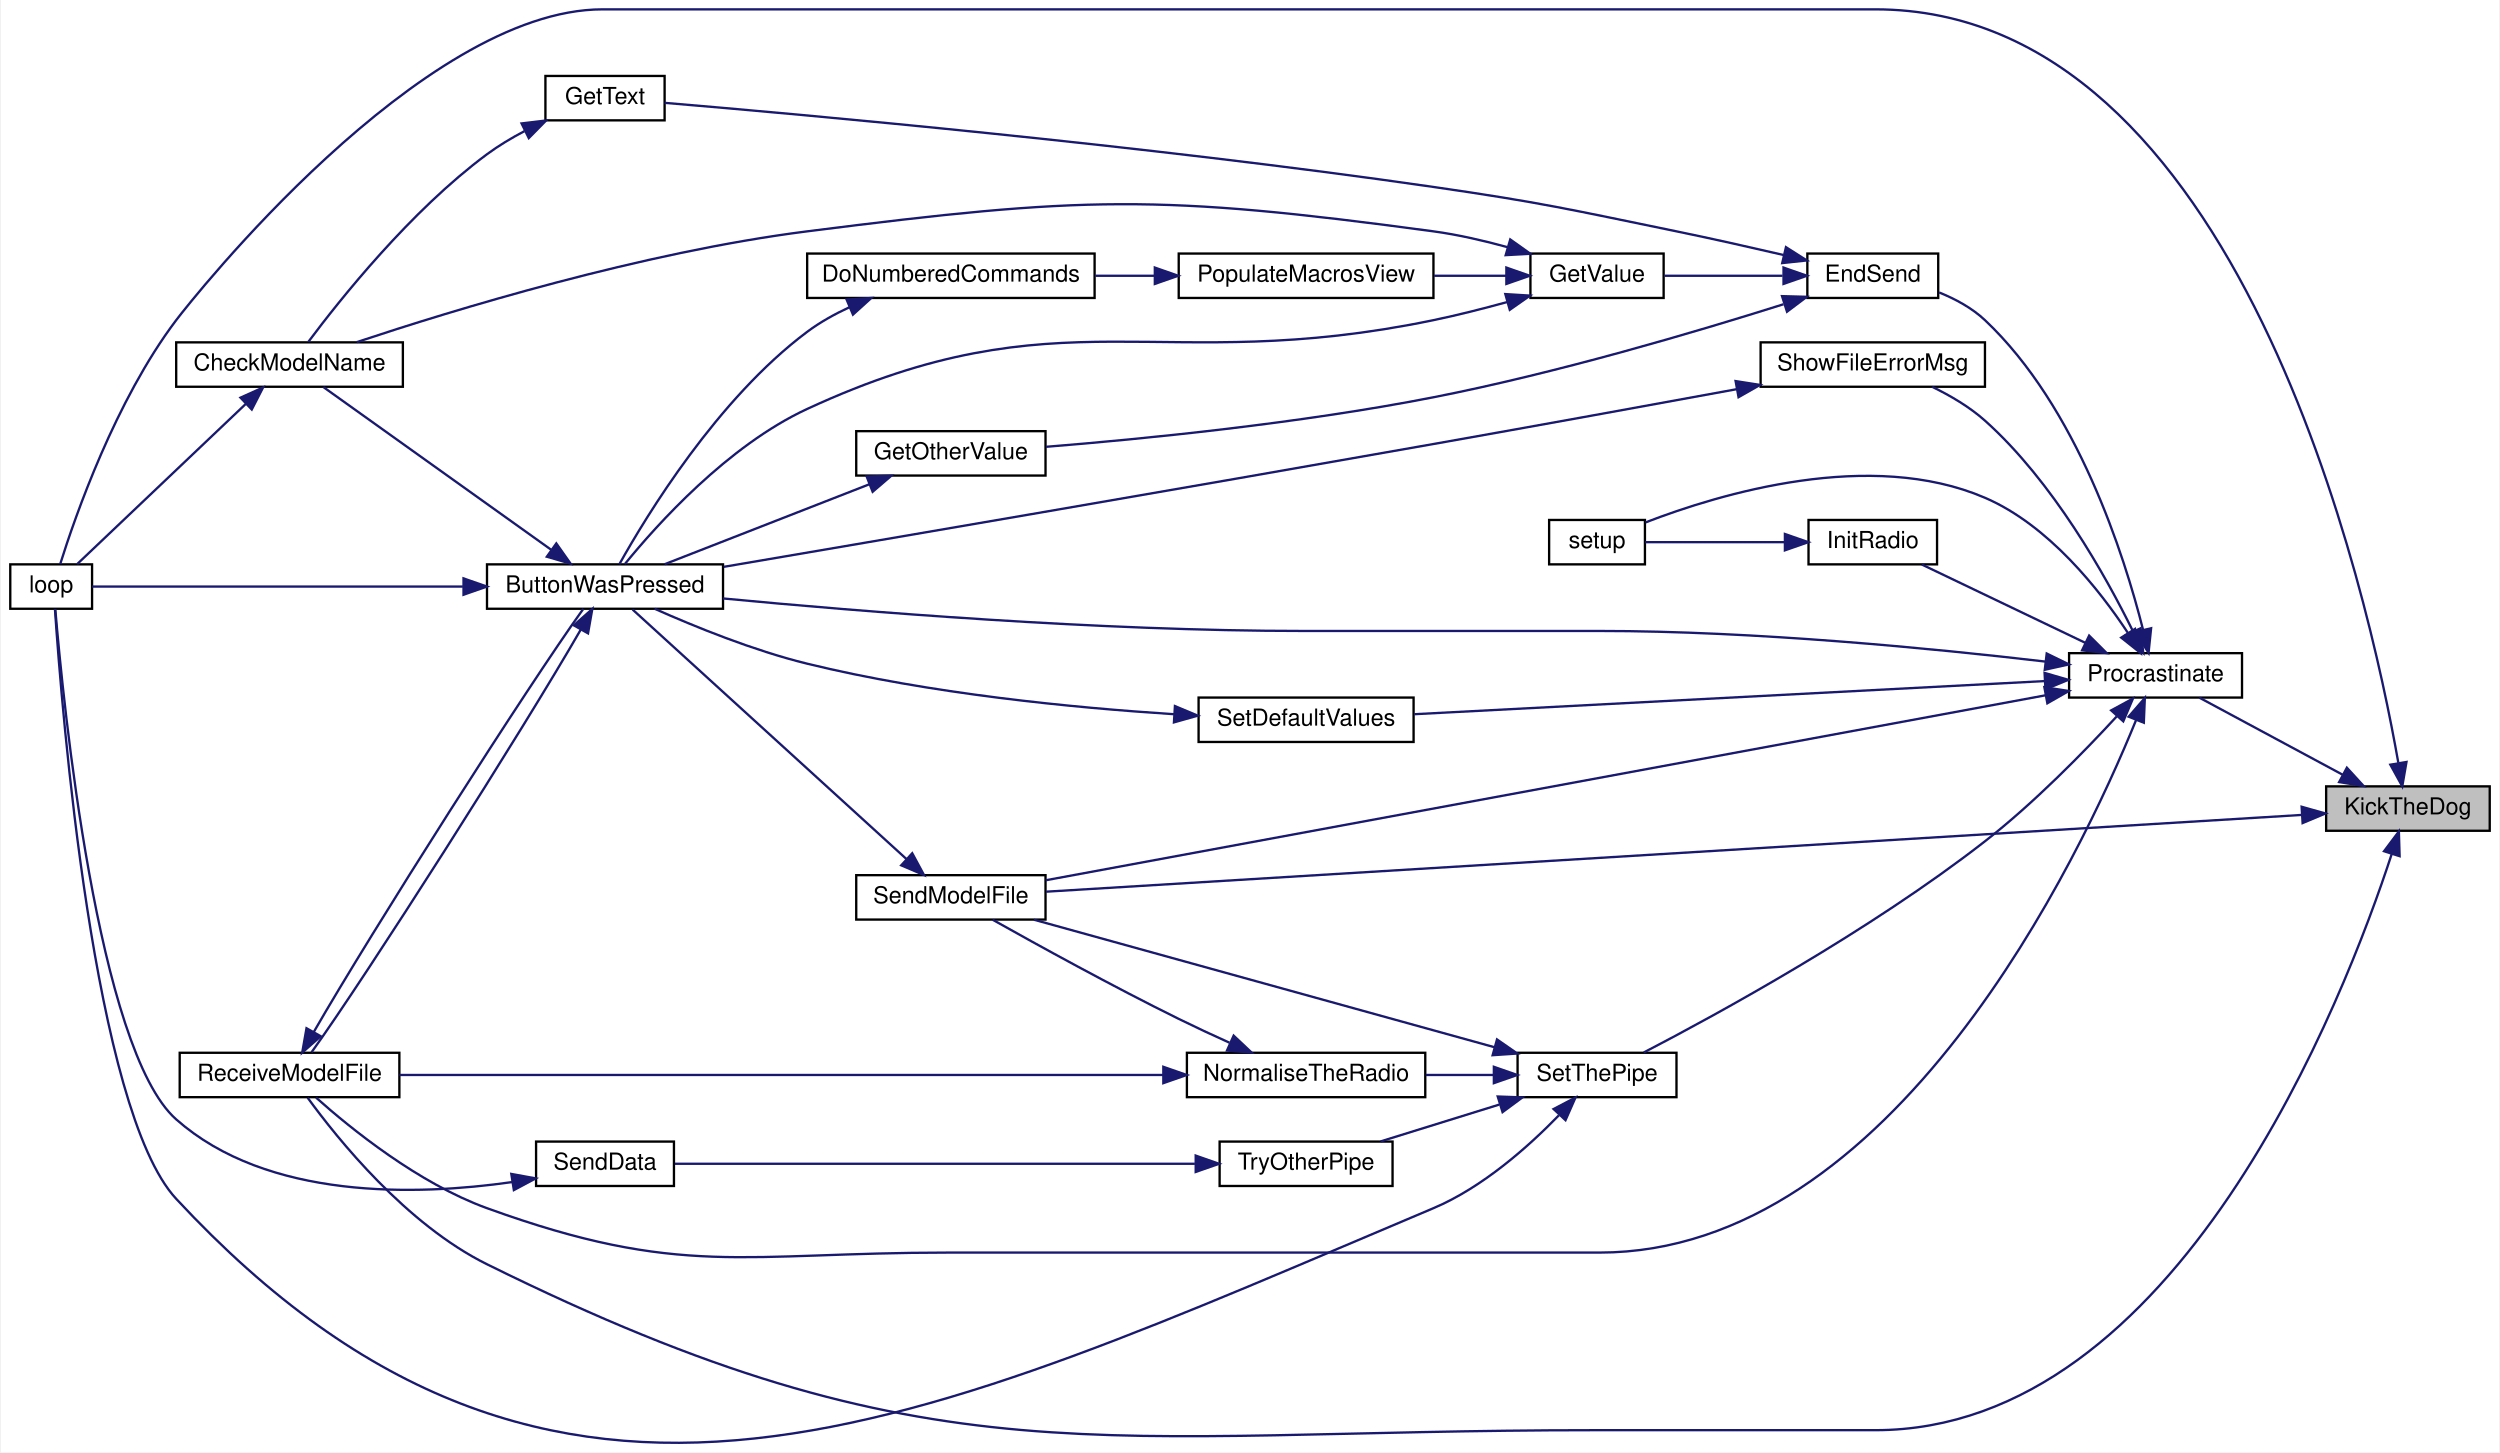
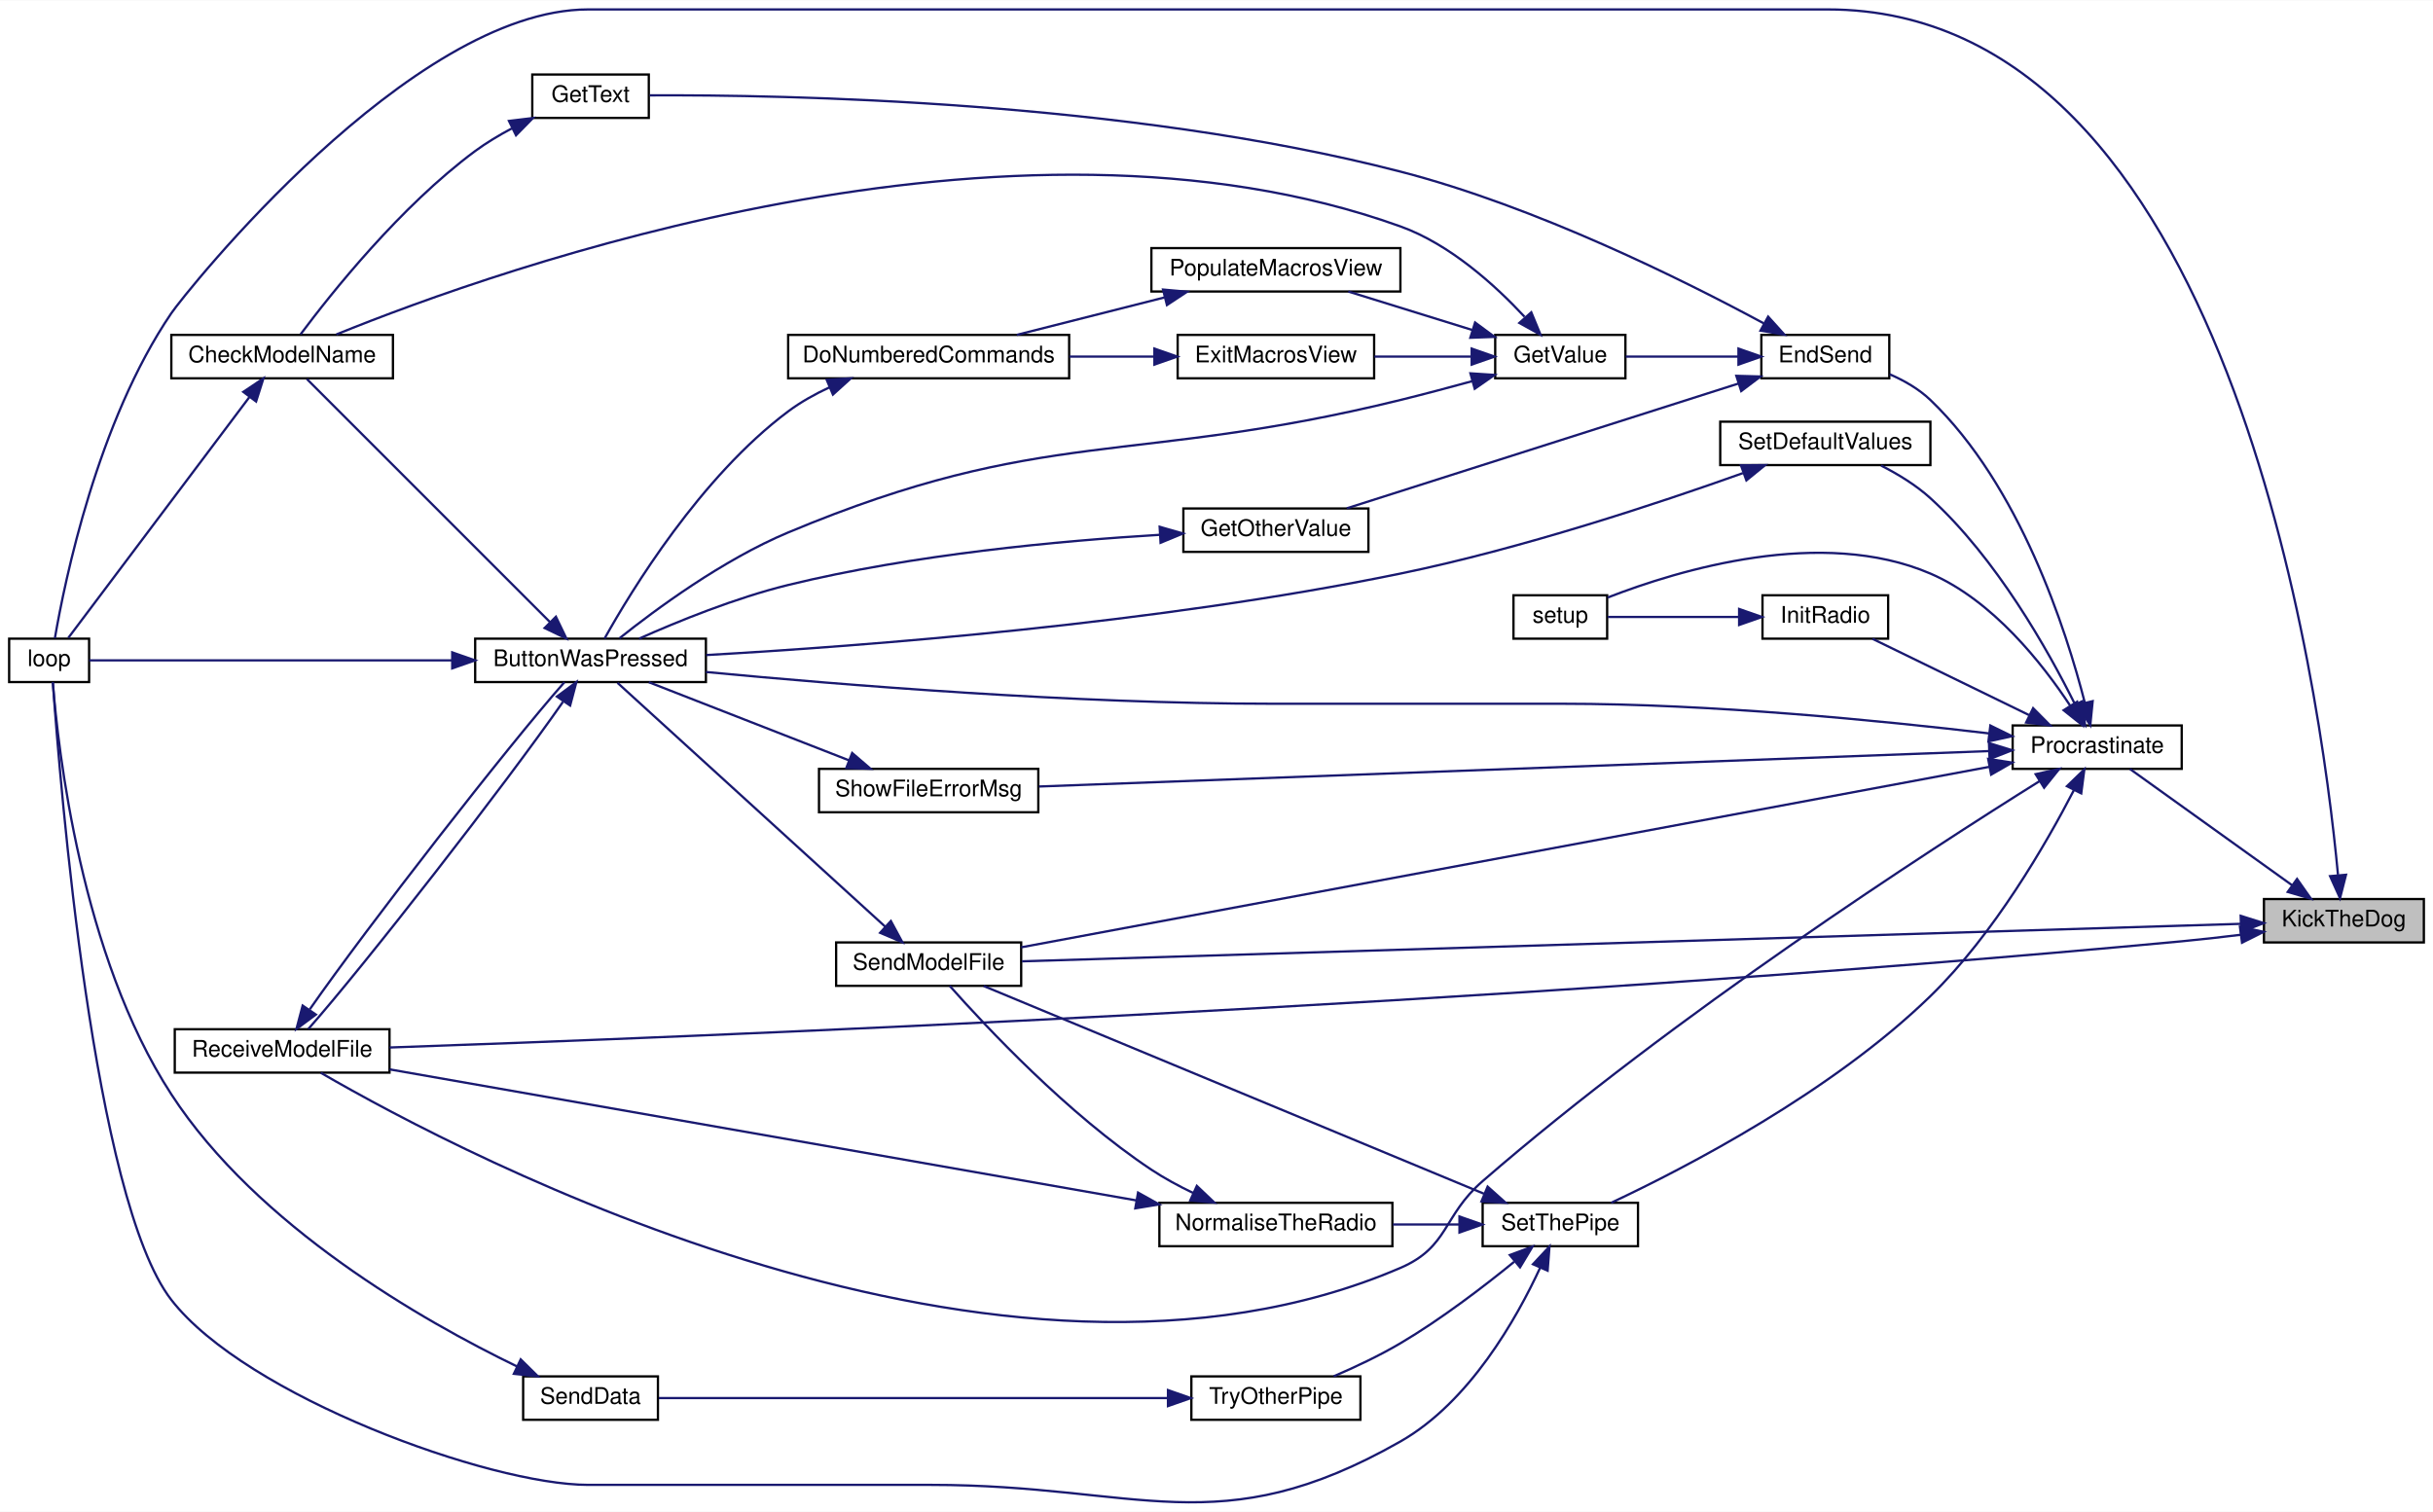
- <svg xmlns="http://www.w3.org/2000/svg" xmlns:xlink="http://www.w3.org/1999/xlink" width="1069pt" height="621pt" viewBox="0.00 0.00 1069.00 621.46">
-   <g id="graph0" class="graph" transform="scale(1 1) rotate(0) translate(4 617.46)">
-     <polygon fill="white" stroke="transparent" points="-4,4 -4,-617.46 1065,-617.46 1065,4 -4,4" />
+ <svg xmlns="http://www.w3.org/2000/svg" xmlns:xlink="http://www.w3.org/1999/xlink" width="1065pt" height="662pt" viewBox="0.00 0.00 1065.00 661.74">
+   <g id="graph0" class="graph" transform="scale(1 1) rotate(0) translate(4 657.74)">
+     <polygon fill="white" stroke="transparent" points="-4,4 -4,-657.74 1061,-657.74 1061,4 -4,4" />
    <g id="node1" class="node">
      <g id="a_node1">
        <a xlink:title=" ">
-           <polygon fill="#bfbfbf" stroke="black" points="991,-261.96 991,-280.96 1061,-280.96 1061,-261.96 991,-261.96" />
-           <text text-anchor="middle" x="1026" y="-268.96" font-family="Helvetica,sans-Serif" font-size="10.00">KickTheDog</text>
+           <polygon fill="#bfbfbf" stroke="black" points="987,-245.24 987,-264.24 1057,-264.24 1057,-245.24 987,-245.24" />
+           <text text-anchor="middle" x="1022" y="-252.24" font-family="Helvetica,sans-Serif" font-size="10.00">KickTheDog</text>
        </a>
      </g>
    </g>
    <g id="node2" class="node">
      <g id="a_node2">
        <a xlink:href="_transmitter_code_2src_2main_8cpp.html#afe461d27b9c48d5921c00d521181f12f" target="_top" xlink:title=" ">
-           <polygon fill="white" stroke="black" points="0,-356.96 0,-375.96 35,-375.96 35,-356.96 0,-356.96" />
-           <text text-anchor="middle" x="17.5" y="-363.96" font-family="Helvetica,sans-Serif" font-size="10.00">loop</text>
+           <polygon fill="white" stroke="black" points="0,-359.24 0,-378.24 35,-378.24 35,-359.24 0,-359.24" />
+           <text text-anchor="middle" x="17.5" y="-366.24" font-family="Helvetica,sans-Serif" font-size="10.00">loop</text>
        </a>
      </g>
    </g>
    <g id="edge1" class="edge">
-       <path fill="none" stroke="midnightblue" d="M1021.89,-291.03C1009.13,-363.64 953.92,-613.46 798,-613.46 798,-613.46 798,-613.46 253.5,-613.46 175.86,-613.46 77.44,-488.99 71,-480.46 45,-446.03 27.81,-396.66 21.36,-376.06" />
-       <polygon fill="midnightblue" stroke="midnightblue" points="1025.38,-291.4 1023.58,-280.96 1018.47,-290.24 1025.38,-291.4" />
+       <path fill="none" stroke="midnightblue" d="M1019.4,-274.94C1011.78,-356.05 971.85,-653.74 796,-653.74 796,-653.74 796,-653.74 253.5,-653.74 175.66,-653.74 76.8,-529.28 71,-520.74 38.65,-473.19 24.37,-403.75 20.02,-378.43" />
+       <polygon fill="midnightblue" stroke="midnightblue" points="1022.92,-274.87 1020.3,-264.61 1015.95,-274.26 1022.92,-274.87" />
    </g>
    <g id="node3" class="node">
      <g id="a_node3">
        <a xlink:href="_radio_functions_8cpp.html#a760609a682300dfe6bfaac737fd4d5eb" target="_top" xlink:title=" ">
-           <polygon fill="white" stroke="black" points="881,-318.96 881,-337.96 955,-337.96 955,-318.96 881,-318.96" />
-           <text text-anchor="middle" x="918" y="-325.96" font-family="Helvetica,sans-Serif" font-size="10.00">Procrastinate</text>
+           <polygon fill="white" stroke="black" points="877,-321.24 877,-340.24 951,-340.24 951,-321.24 877,-321.24" />
+           <text text-anchor="middle" x="914" y="-328.24" font-family="Helvetica,sans-Serif" font-size="10.00">Procrastinate</text>
        </a>
      </g>
    </g>
    <g id="edge2" class="edge">
-       <path fill="none" stroke="midnightblue" d="M998.12,-285.91C978.87,-296.27 953.48,-309.92 936.72,-318.93" />
-       <polygon fill="midnightblue" stroke="midnightblue" points="999.87,-288.95 1007.02,-281.13 996.55,-282.78 999.87,-288.95" />
+       <path fill="none" stroke="midnightblue" d="M999.43,-270.21C978.12,-285.49 946.18,-308.39 928.32,-321.2" />
+       <polygon fill="midnightblue" stroke="midnightblue" points="1001.49,-273.04 1007.58,-264.37 997.41,-267.35 1001.49,-273.04" />
    </g>
    <g id="node6" class="node">
      <g id="a_node6">
        <a xlink:href="_transmitter_code_2src_2main_8cpp.html#ab7c9edf843c732d7fe296564f39bc0dc" target="_top" xlink:title="RECEIVE A MODEL FILE.">
-           <polygon fill="white" stroke="black" points="72.5,-147.96 72.5,-166.96 166.5,-166.96 166.5,-147.96 72.5,-147.96" />
-           <text text-anchor="middle" x="119.5" y="-154.96" font-family="Helvetica,sans-Serif" font-size="10.00">ReceiveModelFile</text>
-         </a>
-       </g>
-     </g>
-     <g id="edge39" class="edge">
-       <path fill="none" stroke="midnightblue" d="M1019.07,-252.05C999.04,-190.77 927.72,-5.46 798,-5.46 798,-5.46 798,-5.46 678,-5.46 464.98,-5.46 394.93,18 204,-76.46 169.42,-93.56 139.96,-130.23 127.23,-147.75" />
-       <polygon fill="midnightblue" stroke="midnightblue" points="1015.77,-253.2 1022.13,-261.68 1022.44,-251.09 1015.77,-253.2" />
-     </g>
-     <g id="node15" class="node">
-       <g id="a_node15">
+           <polygon fill="white" stroke="black" points="72.5,-188.24 72.5,-207.24 166.5,-207.24 166.5,-188.24 72.5,-188.24" />
+           <text text-anchor="middle" x="119.5" y="-195.24" font-family="Helvetica,sans-Serif" font-size="10.00">ReceiveModelFile</text>
+         </a>
+       </g>
+     </g>
+     <g id="edge41" class="edge">
+       <path fill="none" stroke="midnightblue" d="M976.71,-248.58C968.19,-247.53 959.33,-246.53 951,-245.74 652.63,-217.71 292.32,-203.59 166.5,-199.24" />
+       <polygon fill="midnightblue" stroke="midnightblue" points="976.51,-252.09 986.87,-249.88 977.4,-245.14 976.51,-252.09" />
+     </g>
+     <g id="node16" class="node">
+       <g id="a_node16">
        <a xlink:href="_transmitter_code_2src_2main_8cpp.html#a58c67a975068930341f0663e0a08c9d3" target="_top" xlink:title="SEND A MODEL FILE.">
-           <polygon fill="white" stroke="black" points="362,-223.96 362,-242.96 443,-242.96 443,-223.96 362,-223.96" />
-           <text text-anchor="middle" x="402.5" y="-230.96" font-family="Helvetica,sans-Serif" font-size="10.00">SendModelFile</text>
-         </a>
-       </g>
-     </g>
-     <g id="edge40" class="edge">
-       <path fill="none" stroke="midnightblue" d="M980.4,-268.73C864.24,-261.63 553.71,-242.64 443.21,-235.89" />
-       <polygon fill="midnightblue" stroke="midnightblue" points="980.51,-272.24 990.7,-269.36 980.93,-265.26 980.51,-272.24" />
+           <polygon fill="white" stroke="black" points="362,-226.24 362,-245.24 443,-245.24 443,-226.24 362,-226.24" />
+           <text text-anchor="middle" x="402.5" y="-233.24" font-family="Helvetica,sans-Serif" font-size="10.00">SendModelFile</text>
+         </a>
+       </g>
+     </g>
+     <g id="edge42" class="edge">
+       <path fill="none" stroke="midnightblue" d="M976.7,-253.38C861.44,-249.83 553.5,-240.36 443.36,-236.97" />
+       <polygon fill="midnightblue" stroke="midnightblue" points="976.82,-256.89 986.92,-253.7 977.03,-249.89 976.82,-256.89" />
    </g>
    <g id="node4" class="node">
      <g id="a_node4">
        <a xlink:href="_transmitter_code_2src_2main_8cpp.html#a8e7ccbf842764fd85cc578be263f7202" target="_top" xlink:title=" ">
-           <polygon fill="white" stroke="black" points="204,-356.96 204,-375.96 305,-375.96 305,-356.96 204,-356.96" />
-           <text text-anchor="middle" x="254.5" y="-363.96" font-family="Helvetica,sans-Serif" font-size="10.00">ButtonWasPressed</text>
+           <polygon fill="white" stroke="black" points="204,-359.24 204,-378.24 305,-378.24 305,-359.24 204,-359.24" />
+           <text text-anchor="middle" x="254.5" y="-366.24" font-family="Helvetica,sans-Serif" font-size="10.00">ButtonWasPressed</text>
        </a>
      </g>
    </g>
    <g id="edge3" class="edge">
-       <path fill="none" stroke="midnightblue" d="M870.92,-334.35C823.23,-339.93 746.53,-347.46 680,-347.46 680,-347.46 680,-347.46 553.5,-347.46 465.89,-347.46 364.08,-355.74 305,-361.37" />
-       <polygon fill="midnightblue" stroke="midnightblue" points="871.42,-337.81 880.94,-333.16 870.59,-330.86 871.42,-337.81" />
-     </g>
-     <g id="edge22" class="edge">
-       <path fill="none" stroke="midnightblue" d="M909.66,-309.31C886.06,-251.31 806.16,-81.46 680,-81.46 680,-81.46 680,-81.46 401.5,-81.46 313.32,-81.46 286.91,-70.43 204,-100.46 174.62,-111.1 145.73,-134.5 130.85,-147.77" />
-       <polygon fill="midnightblue" stroke="midnightblue" points="906.48,-310.77 913.42,-318.78 912.98,-308.19 906.48,-310.77" />
+       <path fill="none" stroke="midnightblue" d="M866.59,-336.77C819.63,-342.33 744.9,-349.74 680,-349.74 680,-349.74 680,-349.74 553.5,-349.74 465.89,-349.74 364.08,-358.02 305,-363.65" />
+       <polygon fill="midnightblue" stroke="midnightblue" points="867.24,-340.21 876.75,-335.54 866.4,-333.26 867.24,-340.21" />
+     </g>
+     <g id="edge24" class="edge">
+       <path fill="none" stroke="midnightblue" d="M888.86,-315.91C840.46,-285.67 728.98,-213.6 645,-140.74 627.43,-125.5 630.37,-111.94 609,-102.74 434.39,-27.64 199.12,-151.78 136.41,-188.18" />
+       <polygon fill="midnightblue" stroke="midnightblue" points="887.07,-318.91 897.41,-321.22 890.77,-312.97 887.07,-318.91" />
    </g>
    <g id="node7" class="node">
      <g id="a_node7">
        <a xlink:href="_transmitter_code_2src_2main_8cpp.html#ad7b8aa834c87265667a5687b1787a1cc" target="_top" xlink:title=" ">
-           <polygon fill="white" stroke="black" points="769,-489.96 769,-508.96 825,-508.96 825,-489.96 769,-489.96" />
-           <text text-anchor="middle" x="797" y="-496.96" font-family="Helvetica,sans-Serif" font-size="10.00">EndSend</text>
+           <polygon fill="white" stroke="black" points="767,-492.24 767,-511.24 823,-511.24 823,-492.24 767,-492.24" />
+           <text text-anchor="middle" x="795" y="-499.24" font-family="Helvetica,sans-Serif" font-size="10.00">EndSend</text>
        </a>
      </g>
    </g>
    <g id="edge9" class="edge">
-       <path fill="none" stroke="midnightblue" d="M912.66,-347.95C904.63,-379.79 884.52,-443.18 845,-480.46 839.49,-485.65 832.38,-489.5 825.37,-492.32" />
-       <polygon fill="midnightblue" stroke="midnightblue" points="916.1,-348.63 915.01,-338.09 909.29,-347 916.1,-348.63" />
-     </g>
-     <g id="node13" class="node">
-       <g id="a_node13">
-         <a xlink:href="_radio_functions_8cpp.html#a86ce6c54618629a61b8502786d2ce82c" target="_top" xlink:title=" ">
-           <polygon fill="white" stroke="black" points="769.5,-375.96 769.5,-394.96 824.5,-394.96 824.5,-375.96 769.5,-375.96" />
-           <text text-anchor="middle" x="797" y="-382.96" font-family="Helvetica,sans-Serif" font-size="10.00">InitRadio</text>
-         </a>
-       </g>
-     </g>
-     <g id="edge20" class="edge">
-       <path fill="none" stroke="midnightblue" d="M887.99,-342.36C866.27,-352.76 837.14,-366.71 817.98,-375.89" />
-       <polygon fill="midnightblue" stroke="midnightblue" points="889.58,-345.48 897.08,-338 886.55,-339.16 889.58,-345.48" />
+       <path fill="none" stroke="midnightblue" d="M908.6,-350.16C900.47,-381.91 880.23,-445.16 841,-482.74 835.98,-487.55 829.56,-491.23 823.15,-494.01" />
+       <polygon fill="midnightblue" stroke="midnightblue" points="912.03,-350.88 910.98,-340.34 905.22,-349.23 912.03,-350.88" />
    </g>
    <g id="node14" class="node">
      <g id="a_node14">
+         <a xlink:href="_radio_functions_8cpp.html#a86ce6c54618629a61b8502786d2ce82c" target="_top" xlink:title=" ">
+           <polygon fill="white" stroke="black" points="767.5,-378.24 767.5,-397.24 822.5,-397.24 822.5,-378.24 767.5,-378.24" />
+           <text text-anchor="middle" x="795" y="-385.24" font-family="Helvetica,sans-Serif" font-size="10.00">InitRadio</text>
+         </a>
+       </g>
+     </g>
+     <g id="edge22" class="edge">
+       <path fill="none" stroke="midnightblue" d="M884.19,-344.78C862.87,-355.17 834.4,-369.04 815.65,-378.17" />
+       <polygon fill="midnightblue" stroke="midnightblue" points="885.96,-347.81 893.42,-340.28 882.89,-341.52 885.96,-347.81" />
+     </g>
+     <g id="node15" class="node">
+       <g id="a_node15">
        <a xlink:href="_transmitter_code_2src_2main_8cpp.html#a4fc01d736fe50cf5b977f755b675f11d" target="_top" xlink:title=" ">
-           <polygon fill="white" stroke="black" points="658.5,-375.96 658.5,-394.96 699.5,-394.96 699.5,-375.96 658.5,-375.96" />
-           <text text-anchor="middle" x="679" y="-382.96" font-family="Helvetica,sans-Serif" font-size="10.00">setup</text>
-         </a>
-       </g>
-     </g>
-     <g id="edge36" class="edge">
-       <path fill="none" stroke="midnightblue" d="M906.26,-346.49C894.07,-365.01 872.28,-392.72 845,-404.46 796,-425.54 731.65,-406.23 699.73,-393.9" />
-       <polygon fill="midnightblue" stroke="midnightblue" points="909.23,-348.34 911.6,-338.02 903.31,-344.61 909.23,-348.34" />
-     </g>
-     <g id="edge23" class="edge">
-       <path fill="none" stroke="midnightblue" d="M870.81,-319.91C770.98,-301.44 536.59,-258.08 443.06,-240.78" />
-       <polygon fill="midnightblue" stroke="midnightblue" points="870.42,-323.4 880.89,-321.78 871.7,-316.52 870.42,-323.4" />
-     </g>
-     <g id="node16" class="node">
-       <g id="a_node16">
-         <a xlink:href="_transmitter_code_2src_2main_8cpp.html#acbd0460ea44a7d07e4d77878411febb4" target="_top" xlink:title=" ">
-           <polygon fill="white" stroke="black" points="508.5,-299.96 508.5,-318.96 600.5,-318.96 600.5,-299.96 508.5,-299.96" />
-           <text text-anchor="middle" x="554.5" y="-306.96" font-family="Helvetica,sans-Serif" font-size="10.00">SetDefaultValues</text>
-         </a>
-       </g>
+           <polygon fill="white" stroke="black" points="658.5,-378.24 658.5,-397.24 699.5,-397.24 699.5,-378.24 658.5,-378.24" />
+           <text text-anchor="middle" x="679" y="-385.24" font-family="Helvetica,sans-Serif" font-size="10.00">setup</text>
+         </a>
+       </g>
+     </g>
+     <g id="edge38" class="edge">
+       <path fill="none" stroke="midnightblue" d="M902.26,-348.78C890.07,-367.29 868.28,-395.01 841,-406.74 793.43,-427.21 731.07,-408.44 699.75,-396.26" />
+       <polygon fill="midnightblue" stroke="midnightblue" points="905.23,-350.63 907.6,-340.3 899.31,-346.9 905.23,-350.63" />
    </g>
    <g id="edge25" class="edge">
-       <path fill="none" stroke="midnightblue" d="M870.44,-326.01C800.66,-322.34 669.81,-315.47 600.79,-311.84" />
-       <polygon fill="midnightblue" stroke="midnightblue" points="870.51,-329.52 880.68,-326.55 870.88,-322.53 870.51,-329.52" />
+       <path fill="none" stroke="midnightblue" d="M866.75,-322.12C767.55,-303.62 535.87,-260.43 443.02,-243.11" />
+       <polygon fill="midnightblue" stroke="midnightblue" points="866.29,-325.6 876.77,-323.99 867.58,-318.71 866.29,-325.6" />
    </g>
    <g id="node17" class="node">
      <g id="a_node17">
+         <a xlink:href="_transmitter_code_2src_2main_8cpp.html#acbd0460ea44a7d07e4d77878411febb4" target="_top" xlink:title=" ">
+           <polygon fill="white" stroke="black" points="749,-454.24 749,-473.24 841,-473.24 841,-454.24 749,-454.24" />
+           <text text-anchor="middle" x="795" y="-461.24" font-family="Helvetica,sans-Serif" font-size="10.00">SetDefaultValues</text>
+         </a>
+       </g>
+     </g>
+     <g id="edge27" class="edge">
+       <path fill="none" stroke="midnightblue" d="M904.25,-349.57C892.56,-373.08 869.93,-413.41 841,-439.74 834.71,-445.47 826.81,-450.27 819.4,-454.04" />
+       <polygon fill="midnightblue" stroke="midnightblue" points="907.51,-350.87 908.7,-340.34 901.2,-347.82 907.51,-350.87" />
+     </g>
+     <g id="node18" class="node">
+       <g id="a_node18">
        <a xlink:href="_radio_functions_8cpp.html#a70dc6f8d2e5ccef6b8e4a2b9b0afb2ce" target="_top" xlink:title=" ">
-           <polygon fill="white" stroke="black" points="645,-147.96 645,-166.96 713,-166.96 713,-147.96 645,-147.96" />
-           <text text-anchor="middle" x="679" y="-154.96" font-family="Helvetica,sans-Serif" font-size="10.00">SetThePipe</text>
-         </a>
-       </g>
-     </g>
-     <g id="edge27" class="edge">
-       <path fill="none" stroke="midnightblue" d="M901.4,-310.91C887.45,-295.77 866.04,-273.84 845,-257.46 795.71,-219.08 730.67,-183.54 698.98,-167.08" />
-       <polygon fill="midnightblue" stroke="midnightblue" points="899.01,-313.48 908.32,-318.53 904.19,-308.78 899.01,-313.48" />
-     </g>
-     <g id="node21" class="node">
-       <g id="a_node21">
+           <polygon fill="white" stroke="black" points="645,-112.24 645,-131.24 713,-131.24 713,-112.24 645,-112.24" />
+           <text text-anchor="middle" x="679" y="-119.24" font-family="Helvetica,sans-Serif" font-size="10.00">SetThePipe</text>
+         </a>
+       </g>
+     </g>
+     <g id="edge29" class="edge">
+       <path fill="none" stroke="midnightblue" d="M903.78,-311.86C891.75,-288.61 868.9,-248.88 841,-221.74 797.83,-179.76 734.11,-146.7 701.28,-131.26" />
+       <polygon fill="midnightblue" stroke="midnightblue" points="900.77,-313.65 908.39,-321.01 907.02,-310.5 900.77,-313.65" />
+     </g>
+     <g id="node22" class="node">
+       <g id="a_node22">
        <a xlink:href="_transmitter_code_2src_2main_8cpp.html#a1e7673fa1ef97d68711edd0da2abed9b" target="_top" xlink:title=" ">
-           <polygon fill="white" stroke="black" points="749,-451.96 749,-470.96 845,-470.96 845,-451.96 749,-451.96" />
-           <text text-anchor="middle" x="797" y="-458.96" font-family="Helvetica,sans-Serif" font-size="10.00">ShowFileErrorMsg</text>
-         </a>
-       </g>
-     </g>
-     <g id="edge37" class="edge">
-       <path fill="none" stroke="midnightblue" d="M908.32,-347.37C896.71,-370.97 874.16,-411.39 845,-437.46 838.44,-443.32 830.19,-448.16 822.45,-451.92" />
-       <polygon fill="midnightblue" stroke="midnightblue" points="911.6,-348.63 912.74,-338.1 905.28,-345.62 911.6,-348.63" />
+           <polygon fill="white" stroke="black" points="354.5,-302.24 354.5,-321.24 450.5,-321.24 450.5,-302.24 354.5,-302.24" />
+           <text text-anchor="middle" x="402.5" y="-309.24" font-family="Helvetica,sans-Serif" font-size="10.00">ShowFileErrorMsg</text>
+         </a>
+       </g>
+     </g>
+     <g id="edge39" class="edge">
+       <path fill="none" stroke="midnightblue" d="M866.72,-329.02C770.17,-325.42 548.13,-317.14 450.74,-313.51" />
+       <polygon fill="midnightblue" stroke="midnightblue" points="866.64,-332.52 876.77,-329.39 866.9,-325.52 866.64,-332.52" />
    </g>
    <g id="edge6" class="edge">
-       <path fill="none" stroke="midnightblue" d="M193.69,-366.46C140.92,-366.46 67.51,-366.46 35.06,-366.46" />
-       <polygon fill="midnightblue" stroke="midnightblue" points="193.95,-369.96 203.95,-366.46 193.95,-362.96 193.95,-369.96" />
+       <path fill="none" stroke="midnightblue" d="M193.69,-368.74C140.92,-368.74 67.51,-368.74 35.06,-368.74" />
+       <polygon fill="midnightblue" stroke="midnightblue" points="193.95,-372.24 203.95,-368.74 193.95,-365.24 193.95,-372.24" />
    </g>
    <g id="node5" class="node">
      <g id="a_node5">
        <a xlink:href="_transmitter_code_2src_2main_8cpp.html#a984cb52354a84c45e9e41f396a1c5e92" target="_top" xlink:title=" ">
-           <polygon fill="white" stroke="black" points="71,-451.96 71,-470.96 168,-470.96 168,-451.96 71,-451.96" />
-           <text text-anchor="middle" x="119.5" y="-458.96" font-family="Helvetica,sans-Serif" font-size="10.00">CheckModelName</text>
+           <polygon fill="white" stroke="black" points="71,-492.24 71,-511.24 168,-511.24 168,-492.24 71,-492.24" />
+           <text text-anchor="middle" x="119.5" y="-499.24" font-family="Helvetica,sans-Serif" font-size="10.00">CheckModelName</text>
        </a>
      </g>
    </g>
    <g id="edge4" class="edge">
-       <path fill="none" stroke="midnightblue" d="M231.48,-382.19C203.73,-402.01 156.89,-435.47 133.96,-451.84" />
-       <polygon fill="midnightblue" stroke="midnightblue" points="233.66,-384.93 239.77,-376.27 229.6,-379.23 233.66,-384.93" />
+       <path fill="none" stroke="midnightblue" d="M236.8,-385.44C208.73,-413.52 152.93,-469.32 130.34,-491.91" />
+       <polygon fill="midnightblue" stroke="midnightblue" points="239.34,-387.85 243.93,-378.31 234.39,-382.9 239.34,-387.85" />
    </g>
    <g id="edge7" class="edge">
-       <path fill="none" stroke="midnightblue" d="M244.09,-347.99C219.29,-304.87 152.49,-199.96 128.9,-167.15" />
-       <polygon fill="midnightblue" stroke="midnightblue" points="241.13,-349.87 249.07,-356.87 247.23,-346.44 241.13,-349.87" />
+       <path fill="none" stroke="midnightblue" d="M242.44,-350.59C217.2,-314.35 155.61,-235.2 130.96,-207.34" />
+       <polygon fill="midnightblue" stroke="midnightblue" points="239.78,-352.89 248.29,-359.21 245.57,-348.97 239.78,-352.89" />
    </g>
    <g id="edge5" class="edge">
-       <path fill="none" stroke="midnightblue" d="M100.85,-444.69C79.86,-424.75 45.56,-392.17 28.62,-376.07" />
-       <polygon fill="midnightblue" stroke="midnightblue" points="98.51,-447.3 108.17,-451.65 103.34,-442.22 98.51,-447.3" />
+       <path fill="none" stroke="midnightblue" d="M105.12,-483.95C83.77,-455.55 42.66,-400.88 25.9,-378.58" />
+       <polygon fill="midnightblue" stroke="midnightblue" points="102.5,-486.29 111.31,-492.18 108.1,-482.08 102.5,-486.29" />
    </g>
    <g id="edge8" class="edge">
-       <path fill="none" stroke="midnightblue" d="M129.91,-175.92C154.72,-219.07 221.65,-324.18 245.18,-356.87" />
-       <polygon fill="midnightblue" stroke="midnightblue" points="132.86,-174.03 124.92,-167.03 126.76,-177.46 132.86,-174.03" />
+       <path fill="none" stroke="midnightblue" d="M131.62,-215.99C156.91,-252.27 218.44,-331.35 243.06,-359.17" />
+       <polygon fill="midnightblue" stroke="midnightblue" points="134.27,-213.66 125.76,-207.35 128.48,-217.59 134.27,-213.66" />
    </g>
    <g id="node8" class="node">
      <g id="a_node8">
        <a xlink:href="_transmitter_code_2src_2main_8cpp.html#ac8919b32f9c38cc65c7b93cae664acfb" target="_top" xlink:title=" ">
-           <polygon fill="white" stroke="black" points="362,-413.96 362,-432.96 443,-432.96 443,-413.96 362,-413.96" />
-           <text text-anchor="middle" x="402.5" y="-420.96" font-family="Helvetica,sans-Serif" font-size="10.00">GetOtherValue</text>
+           <polygon fill="white" stroke="black" points="514,-416.24 514,-435.24 595,-435.24 595,-416.24 514,-416.24" />
+           <text text-anchor="middle" x="554.5" y="-423.24" font-family="Helvetica,sans-Serif" font-size="10.00">GetOtherValue</text>
        </a>
      </g>
    </g>
    <g id="edge10" class="edge">
-       <path fill="none" stroke="midnightblue" d="M758.8,-487.27C721.36,-475.45 661.74,-457.81 609,-447.46 551.9,-436.26 484.77,-429.62 443.18,-426.26" />
-       <polygon fill="midnightblue" stroke="midnightblue" points="758.16,-490.74 768.75,-490.45 760.29,-484.07 758.16,-490.74" />
+       <path fill="none" stroke="midnightblue" d="M757.11,-489.99C709.93,-474.95 629.14,-449.21 585.52,-435.31" />
+       <polygon fill="midnightblue" stroke="midnightblue" points="756.05,-493.32 766.64,-493.03 758.18,-486.65 756.05,-493.32" />
    </g>
    <g id="node9" class="node">
      <g id="a_node9">
        <a xlink:href="_transmitter_code_2src_2main_8cpp.html#a8e271ca29dc3c90bcf0e465b41bd71ff" target="_top" xlink:title=" ">
-           <polygon fill="white" stroke="black" points="229,-565.96 229,-584.96 280,-584.96 280,-565.96 229,-565.96" />
-           <text text-anchor="middle" x="254.5" y="-572.96" font-family="Helvetica,sans-Serif" font-size="10.00">GetText</text>
+           <polygon fill="white" stroke="black" points="229,-606.24 229,-625.24 280,-625.24 280,-606.24 229,-606.24" />
+           <text text-anchor="middle" x="254.5" y="-613.24" font-family="Helvetica,sans-Serif" font-size="10.00">GetText</text>
        </a>
      </g>
    </g>
    <g id="edge12" class="edge">
-       <path fill="none" stroke="midnightblue" d="M758.81,-508.34C744.52,-511.66 728.03,-515.37 713,-518.46 666.98,-527.93 655.5,-530.72 609,-537.46 485.91,-555.29 337.58,-568.6 280.01,-573.45" />
-       <polygon fill="midnightblue" stroke="midnightblue" points="759.84,-511.7 768.78,-506.01 758.24,-504.88 759.84,-511.7" />
+       <path fill="none" stroke="midnightblue" d="M768.03,-516.31C733.08,-535.16 668.42,-567.39 609,-582.74 488.75,-613.82 338.79,-616.42 280.39,-616.12" />
+       <polygon fill="midnightblue" stroke="midnightblue" points="769.97,-519.24 777.07,-511.38 766.61,-513.1 769.97,-519.24" />
    </g>
    <g id="node10" class="node">
      <g id="a_node10">
        <a xlink:href="_transmitter_code_2src_2main_8cpp.html#ad957c44f88874b35bd11323a86408e59" target="_top" xlink:title=" ">
-           <polygon fill="white" stroke="black" points="650.5,-489.96 650.5,-508.96 707.5,-508.96 707.5,-489.96 650.5,-489.96" />
-           <text text-anchor="middle" x="679" y="-496.96" font-family="Helvetica,sans-Serif" font-size="10.00">GetValue</text>
+           <polygon fill="white" stroke="black" points="650.5,-492.24 650.5,-511.24 707.5,-511.24 707.5,-492.24 650.5,-492.24" />
+           <text text-anchor="middle" x="679" y="-499.24" font-family="Helvetica,sans-Serif" font-size="10.00">GetValue</text>
        </a>
      </g>
    </g>
    <g id="edge14" class="edge">
-       <path fill="none" stroke="midnightblue" d="M758.42,-499.46C741.96,-499.46 722.99,-499.46 707.83,-499.46" />
-       <polygon fill="midnightblue" stroke="midnightblue" points="758.8,-502.96 768.8,-499.46 758.8,-495.96 758.8,-502.96" />
+       <path fill="none" stroke="midnightblue" d="M756.86,-501.74C740.83,-501.74 722.4,-501.74 707.61,-501.74" />
+       <polygon fill="midnightblue" stroke="midnightblue" points="756.98,-505.24 766.98,-501.74 756.98,-498.24 756.98,-505.24" />
    </g>
    <g id="edge11" class="edge">
-       <path fill="none" stroke="midnightblue" d="M367.68,-410.26C340.87,-399.79 304.05,-385.41 280.02,-376.03" />
-       <polygon fill="midnightblue" stroke="midnightblue" points="366.47,-413.54 377.06,-413.92 369.02,-407.02 366.47,-413.54" />
+       <path fill="none" stroke="midnightblue" d="M503.77,-423.72C460.3,-421.11 395.75,-415.17 341,-401.74 317.97,-396.1 292.79,-385.85 275.76,-378.26" />
+       <polygon fill="midnightblue" stroke="midnightblue" points="503.62,-427.22 513.81,-424.29 504.02,-420.23 503.62,-427.22" />
    </g>
    <g id="edge13" class="edge">
-       <path fill="none" stroke="midnightblue" d="M220.04,-561.35C214.47,-558.42 208.92,-555.1 204,-551.46 171.28,-527.24 140.9,-489.06 127.59,-471.23" />
-       <polygon fill="midnightblue" stroke="midnightblue" points="218.79,-564.64 229.31,-565.91 221.88,-558.36 218.79,-564.64" />
+       <path fill="none" stroke="midnightblue" d="M220.04,-601.64C214.47,-598.7 208.92,-595.38 204,-591.74 171.28,-567.53 140.9,-529.35 127.59,-511.52" />
+       <polygon fill="midnightblue" stroke="midnightblue" points="218.79,-604.92 229.31,-606.2 221.88,-598.64 218.79,-604.92" />
    </g>
    <g id="edge15" class="edge">
-       <path fill="none" stroke="midnightblue" d="M640.52,-488.2C630.36,-485.41 619.31,-482.6 609,-480.46 491.21,-456 450.16,-493.02 341,-442.46 306.94,-426.68 276.57,-392.78 263,-376.11" />
-       <polygon fill="midnightblue" stroke="midnightblue" points="639.76,-491.62 650.33,-490.97 641.66,-484.89 639.76,-491.62" />
+       <path fill="none" stroke="midnightblue" d="M640.41,-490.98C630.24,-488.19 619.23,-485.26 609,-482.74 490.65,-453.67 453.41,-471.81 341,-424.74 312.36,-412.75 282.92,-390.99 267.16,-378.41" />
+       <polygon fill="midnightblue" stroke="midnightblue" points="639.65,-494.41 650.23,-493.72 641.53,-487.66 639.65,-494.41" />
    </g>
    <g id="edge16" class="edge">
-       <path fill="none" stroke="midnightblue" d="M640.69,-511.7C630.52,-514.49 619.44,-517.05 609,-518.46 490.96,-534.41 459.16,-533.48 341,-518.46 270.2,-509.46 189.62,-484.81 148.25,-471.06" />
-       <polygon fill="midnightblue" stroke="midnightblue" points="641.86,-515 650.49,-508.86 639.91,-508.28 641.86,-515" />
+       <path fill="none" stroke="midnightblue" d="M663.35,-519.17C650.6,-532.87 630.79,-550.91 609,-558.74 438.26,-620.14 214.39,-540.34 143.23,-511.44" />
+       <polygon fill="midnightblue" stroke="midnightblue" points="666.29,-521.13 670.33,-511.33 661.06,-516.47 666.29,-521.13" />
    </g>
    <g id="node11" class="node">
      <g id="a_node11">
+         <a xlink:href="_transmitter_code_2src_2main_8cpp.html#a488388f6430a0fc7bec57074ba750a2d" target="_top" xlink:title=" ">
+           <polygon fill="white" stroke="black" points="511.5,-492.24 511.5,-511.24 597.5,-511.24 597.5,-492.24 511.5,-492.24" />
+           <text text-anchor="middle" x="554.5" y="-499.24" font-family="Helvetica,sans-Serif" font-size="10.00">ExitMacrosView</text>
+         </a>
+       </g>
+     </g>
+     <g id="edge17" class="edge">
+       <path fill="none" stroke="midnightblue" d="M639.88,-501.74C626.48,-501.74 611.34,-501.74 597.62,-501.74" />
+       <polygon fill="midnightblue" stroke="midnightblue" points="640.2,-505.24 650.2,-501.74 640.2,-498.24 640.2,-505.24" />
+     </g>
+     <g id="node13" class="node">
+       <g id="a_node13">
        <a xlink:href="_transmitter_code_2src_2main_8cpp.html#a58fe79634784085398cb1f382f6bf57d" target="_top" xlink:title=" ">
-           <polygon fill="white" stroke="black" points="500,-489.96 500,-508.96 609,-508.96 609,-489.96 500,-489.96" />
-           <text text-anchor="middle" x="554.5" y="-496.96" font-family="Helvetica,sans-Serif" font-size="10.00">PopulateMacrosView</text>
-         </a>
-       </g>
-     </g>
-     <g id="edge17" class="edge">
-       <path fill="none" stroke="midnightblue" d="M640.05,-499.46C630.31,-499.46 619.64,-499.46 609.26,-499.46" />
-       <polygon fill="midnightblue" stroke="midnightblue" points="640.2,-502.96 650.2,-499.46 640.2,-495.96 640.2,-502.96" />
+           <polygon fill="white" stroke="black" points="500,-530.24 500,-549.24 609,-549.24 609,-530.24 500,-530.24" />
+           <text text-anchor="middle" x="554.5" y="-537.24" font-family="Helvetica,sans-Serif" font-size="10.00">PopulateMacrosView</text>
+         </a>
+       </g>
+     </g>
+     <g id="edge20" class="edge">
+       <path fill="none" stroke="midnightblue" d="M640.37,-513.42C623,-518.81 602.63,-525.13 586.2,-530.22" />
+       <polygon fill="midnightblue" stroke="midnightblue" points="641.69,-516.67 650.2,-510.37 639.61,-509.99 641.69,-516.67" />
    </g>
    <g id="node12" class="node">
      <g id="a_node12">
        <a xlink:href="_transmitter_code_2src_2main_8cpp.html#a463a07d516b046c17a66b486dbcacb68" target="_top" xlink:title=" ">
-           <polygon fill="white" stroke="black" points="341,-489.96 341,-508.96 464,-508.96 464,-489.96 341,-489.96" />
-           <text text-anchor="middle" x="402.5" y="-496.96" font-family="Helvetica,sans-Serif" font-size="10.00">DoNumberedCommands</text>
+           <polygon fill="white" stroke="black" points="341,-492.24 341,-511.24 464,-511.24 464,-492.24 341,-492.24" />
+           <text text-anchor="middle" x="402.5" y="-499.24" font-family="Helvetica,sans-Serif" font-size="10.00">DoNumberedCommands</text>
        </a>
      </g>
    </g>
    <g id="edge18" class="edge">
-       <path fill="none" stroke="midnightblue" d="M489.63,-499.46C481.21,-499.46 472.61,-499.46 464.25,-499.46" />
-       <polygon fill="midnightblue" stroke="midnightblue" points="489.77,-502.96 499.77,-499.46 489.77,-495.96 489.77,-502.96" />
+       <path fill="none" stroke="midnightblue" d="M501.08,-501.74C489.14,-501.74 476.36,-501.74 464.11,-501.74" />
+       <polygon fill="midnightblue" stroke="midnightblue" points="501.32,-505.24 511.32,-501.74 501.32,-498.24 501.32,-505.24" />
    </g>
    <g id="edge19" class="edge">
-       <path fill="none" stroke="midnightblue" d="M359.11,-486C352.74,-483.04 346.47,-479.55 341,-475.46 302.66,-446.81 272.26,-396.84 260.63,-376" />
-       <polygon fill="midnightblue" stroke="midnightblue" points="357.88,-489.28 368.45,-489.95 360.6,-482.83 357.88,-489.28" />
+       <path fill="none" stroke="midnightblue" d="M359.11,-488.29C352.74,-485.33 346.47,-481.83 341,-477.74 302.66,-449.1 272.26,-399.12 260.63,-378.29" />
+       <polygon fill="midnightblue" stroke="midnightblue" points="357.88,-491.56 368.45,-492.23 360.6,-485.12 357.88,-491.56" />
    </g>
    <g id="edge21" class="edge">
-       <path fill="none" stroke="midnightblue" d="M759.17,-385.46C739.42,-385.46 715.87,-385.46 699.61,-385.46" />
-       <polygon fill="midnightblue" stroke="midnightblue" points="759.39,-388.96 769.39,-385.46 759.39,-381.96 759.39,-388.96" />
-     </g>
-     <g id="edge24" class="edge">
-       <path fill="none" stroke="midnightblue" d="M383.56,-249.8C352.88,-277.75 291.2,-333.93 266.3,-356.62" />
-       <polygon fill="midnightblue" stroke="midnightblue" points="385.96,-252.35 391,-243.02 381.25,-247.17 385.96,-252.35" />
+       <path fill="none" stroke="midnightblue" d="M505.69,-527.63C484.8,-522.34 460.65,-516.22 441.08,-511.26" />
+       <polygon fill="midnightblue" stroke="midnightblue" points="505.1,-531.09 515.65,-530.15 506.81,-524.31 505.1,-531.09" />
+     </g>
+     <g id="edge23" class="edge">
+       <path fill="none" stroke="midnightblue" d="M757.1,-387.74C738.04,-387.74 715.55,-387.74 699.79,-387.74" />
+       <polygon fill="midnightblue" stroke="midnightblue" points="757.27,-391.24 767.27,-387.74 757.27,-384.24 757.27,-391.24" />
    </g>
    <g id="edge26" class="edge">
-       <path fill="none" stroke="midnightblue" d="M498.09,-311.83C454.81,-314.61 393.41,-320.61 341,-333.46 317.97,-339.1 292.79,-349.36 275.76,-356.94" />
-       <polygon fill="midnightblue" stroke="midnightblue" points="498.37,-315.32 508.14,-311.22 497.95,-308.34 498.37,-315.32" />
+       <path fill="none" stroke="midnightblue" d="M383.56,-252.08C352.88,-280.04 291.2,-336.22 266.3,-358.91" />
+       <polygon fill="midnightblue" stroke="midnightblue" points="385.96,-254.63 391,-245.31 381.25,-249.46 385.96,-254.63" />
    </g>
    <g id="edge28" class="edge">
-       <path fill="none" stroke="midnightblue" d="M662.68,-140.2C649.78,-126.91 630.1,-109.36 609,-100.46 388.69,-7.5 233.75,70.73 71,-104.46 35.72,-142.44 22.03,-313.8 19.12,-356.7" />
-       <polygon fill="midnightblue" stroke="midnightblue" points="660.4,-142.89 669.78,-147.8 665.51,-138.11 660.4,-142.89" />
-     </g>
-     <g id="edge32" class="edge">
-       <path fill="none" stroke="midnightblue" d="M635.2,-169.31C580.85,-184.36 488.11,-210.03 438.02,-223.9" />
-       <polygon fill="midnightblue" stroke="midnightblue" points="636.19,-172.67 644.89,-166.63 634.32,-165.92 636.19,-172.67" />
-     </g>
-     <g id="node18" class="node">
-       <g id="a_node18">
-         <a xlink:href="_transmitter_code_2src_2main_8cpp.html#a0708fa5166a126be25283b6cfaff6227" target="_top" xlink:title=" ">
-           <polygon fill="white" stroke="black" points="503.5,-147.96 503.5,-166.96 605.5,-166.96 605.5,-147.96 503.5,-147.96" />
-           <text text-anchor="middle" x="554.5" y="-154.96" font-family="Helvetica,sans-Serif" font-size="10.00">NormaliseTheRadio</text>
-         </a>
-       </g>
-     </g>
-     <g id="edge29" class="edge">
-       <path fill="none" stroke="midnightblue" d="M634.61,-157.46C625.26,-157.46 615.3,-157.46 605.72,-157.46" />
-       <polygon fill="midnightblue" stroke="midnightblue" points="634.85,-160.96 644.85,-157.46 634.85,-153.96 634.85,-160.96" />
+       <path fill="none" stroke="midnightblue" d="M758.91,-450.72C722.09,-437.58 662.26,-417.7 609,-406.74 501.99,-384.72 373.97,-374.98 305.14,-371.07" />
+       <polygon fill="midnightblue" stroke="midnightblue" points="758.07,-454.14 768.67,-454.24 760.45,-447.55 758.07,-454.14" />
+     </g>
+     <g id="edge30" class="edge">
+       <path fill="none" stroke="midnightblue" d="M670.22,-102.92C659.86,-80.51 639.27,-43.97 609,-26.74 529.28,18.63 495.22,-7.74 403.5,-7.74 403.5,-7.74 403.5,-7.74 253.5,-7.74 210.23,-7.74 103.73,-46.57 71,-88.74 36.96,-132.6 22.25,-314.87 19.14,-359.06" />
+       <polygon fill="midnightblue" stroke="midnightblue" points="667.03,-104.35 674.26,-112.1 673.44,-101.53 667.03,-104.35" />
+     </g>
+     <g id="edge34" class="edge">
+       <path fill="none" stroke="midnightblue" d="M645.61,-135.2C589.47,-158.51 475.42,-205.88 426.56,-226.17" />
+       <polygon fill="midnightblue" stroke="midnightblue" points="647.18,-138.33 655.07,-131.27 644.49,-131.87 647.18,-138.33" />
    </g>
    <g id="node19" class="node">
      <g id="a_node19">
-         <a xlink:href="_radio_functions_8cpp.html#a7051e235b8f694c6b01bb5edf3925dc7" target="_top" xlink:title=" ">
-           <polygon fill="white" stroke="black" points="517.5,-109.96 517.5,-128.96 591.5,-128.96 591.5,-109.96 517.5,-109.96" />
-           <text text-anchor="middle" x="554.5" y="-116.96" font-family="Helvetica,sans-Serif" font-size="10.00">TryOtherPipe</text>
-         </a>
-       </g>
-     </g>
-     <g id="edge33" class="edge">
-       <path fill="none" stroke="midnightblue" d="M637.12,-144.78C620.57,-139.64 601.78,-133.81 586.4,-129.04" />
-       <polygon fill="midnightblue" stroke="midnightblue" points="636.5,-148.25 647.09,-147.87 638.57,-141.56 636.5,-148.25" />
-     </g>
-     <g id="edge30" class="edge">
-       <path fill="none" stroke="midnightblue" d="M493.37,-157.46C405.86,-157.46 245.3,-157.46 166.54,-157.46" />
-       <polygon fill="midnightblue" stroke="midnightblue" points="493.41,-160.96 503.41,-157.46 493.41,-153.96 493.41,-160.96" />
+         <a xlink:href="_transmitter_code_2src_2main_8cpp.html#a0708fa5166a126be25283b6cfaff6227" target="_top" xlink:title=" ">
+           <polygon fill="white" stroke="black" points="503.5,-112.24 503.5,-131.24 605.5,-131.24 605.5,-112.24 503.5,-112.24" />
+           <text text-anchor="middle" x="554.5" y="-119.24" font-family="Helvetica,sans-Serif" font-size="10.00">NormaliseTheRadio</text>
+         </a>
+       </g>
    </g>
    <g id="edge31" class="edge">
-       <path fill="none" stroke="midnightblue" d="M521.73,-171.26C514.54,-174.5 506.97,-178.02 500,-181.46 471.66,-195.43 439.5,-213.14 420.39,-223.88" />
-       <polygon fill="midnightblue" stroke="midnightblue" points="523.5,-174.3 531.21,-167.03 520.65,-167.9 523.5,-174.3" />
+       <path fill="none" stroke="midnightblue" d="M634.61,-121.74C625.26,-121.74 615.3,-121.74 605.72,-121.74" />
+       <polygon fill="midnightblue" stroke="midnightblue" points="634.85,-125.24 644.85,-121.74 634.85,-118.24 634.85,-125.24" />
    </g>
    <g id="node20" class="node">
      <g id="a_node20">
+         <a xlink:href="_radio_functions_8cpp.html#a7051e235b8f694c6b01bb5edf3925dc7" target="_top" xlink:title=" ">
+           <polygon fill="white" stroke="black" points="517.5,-36.24 517.5,-55.24 591.5,-55.24 591.5,-36.24 517.5,-36.24" />
+           <text text-anchor="middle" x="554.5" y="-43.24" font-family="Helvetica,sans-Serif" font-size="10.00">TryOtherPipe</text>
+         </a>
+       </g>
+     </g>
+     <g id="edge35" class="edge">
+       <path fill="none" stroke="midnightblue" d="M658.84,-105.45C645.43,-94.52 626.8,-80.26 609,-69.74 599.8,-64.31 589.14,-59.29 579.78,-55.27" />
+       <polygon fill="midnightblue" stroke="midnightblue" points="656.9,-108.39 666.84,-112.08 661.37,-103 656.9,-108.39" />
+     </g>
+     <g id="edge32" class="edge">
+       <path fill="none" stroke="midnightblue" d="M493.37,-132.3C405.86,-147.66 245.3,-175.84 166.54,-189.66" />
+       <polygon fill="midnightblue" stroke="midnightblue" points="494.16,-135.71 503.41,-130.54 492.95,-128.82 494.16,-135.71" />
+     </g>
+     <g id="edge33" class="edge">
+       <path fill="none" stroke="midnightblue" d="M518.42,-135.48C512.09,-138.51 505.7,-141.96 500,-145.74 463.36,-170.07 427.4,-208.53 411.71,-226.24" />
+       <polygon fill="midnightblue" stroke="midnightblue" points="519.89,-138.65 527.56,-131.35 517.01,-132.28 519.89,-138.65" />
+     </g>
+     <g id="node21" class="node">
+       <g id="a_node21">
        <a xlink:href="_radio_functions_8cpp.html#a3d7322e78f097d02d476f17a6306997c" target="_top" xlink:title=" ">
-           <polygon fill="white" stroke="black" points="225,-109.96 225,-128.96 284,-128.96 284,-109.96 225,-109.96" />
-           <text text-anchor="middle" x="254.5" y="-116.96" font-family="Helvetica,sans-Serif" font-size="10.00">SendData</text>
-         </a>
-       </g>
-     </g>
-     <g id="edge34" class="edge">
-       <path fill="none" stroke="midnightblue" d="M506.93,-119.46C444.63,-119.46 336.02,-119.46 284.38,-119.46" />
-       <polygon fill="midnightblue" stroke="midnightblue" points="507.26,-122.96 517.26,-119.46 507.26,-115.96 507.26,-122.96" />
-     </g>
-     <g id="edge35" class="edge">
-       <path fill="none" stroke="midnightblue" d="M214.7,-111.62C173.83,-105.78 110.07,-103.9 71,-138.46 37.3,-168.26 22.61,-317.18 19.27,-356.78" />
-       <polygon fill="midnightblue" stroke="midnightblue" points="214.4,-115.12 224.83,-113.21 215.49,-108.2 214.4,-115.12" />
-     </g>
-     <g id="edge38" class="edge">
-       <path fill="none" stroke="midnightblue" d="M738.66,-450.9C701.67,-444.11 652.51,-435.17 609,-427.46 500.76,-408.28 373.74,-386.55 305.29,-374.9" />
-       <polygon fill="midnightblue" stroke="midnightblue" points="738.29,-454.39 748.76,-452.75 739.55,-447.5 738.29,-454.39" />
+           <polygon fill="white" stroke="black" points="225,-36.24 225,-55.24 284,-55.24 284,-36.24 225,-36.24" />
+           <text text-anchor="middle" x="254.5" y="-43.24" font-family="Helvetica,sans-Serif" font-size="10.00">SendData</text>
+         </a>
+       </g>
+     </g>
+     <g id="edge36" class="edge">
+       <path fill="none" stroke="midnightblue" d="M506.93,-45.74C444.63,-45.74 336.02,-45.74 284.38,-45.74" />
+       <polygon fill="midnightblue" stroke="midnightblue" points="507.26,-49.24 517.26,-45.74 507.26,-42.24 507.26,-49.24" />
+     </g>
+     <g id="edge37" class="edge">
+       <path fill="none" stroke="midnightblue" d="M222.39,-59.56C181,-79.61 108.69,-120.82 71,-178.74 31.43,-239.55 21.39,-329.95 19.11,-359.22" />
+       <polygon fill="midnightblue" stroke="midnightblue" points="223.93,-62.7 231.47,-55.26 220.93,-56.37 223.93,-62.7" />
+     </g>
+     <g id="edge40" class="edge">
+       <path fill="none" stroke="midnightblue" d="M367.68,-324.95C340.87,-335.41 304.05,-349.79 280.02,-359.17" />
+       <polygon fill="midnightblue" stroke="midnightblue" points="369.02,-328.18 377.06,-321.28 366.47,-321.66 369.02,-328.18" />
    </g>
  </g>
</svg>
